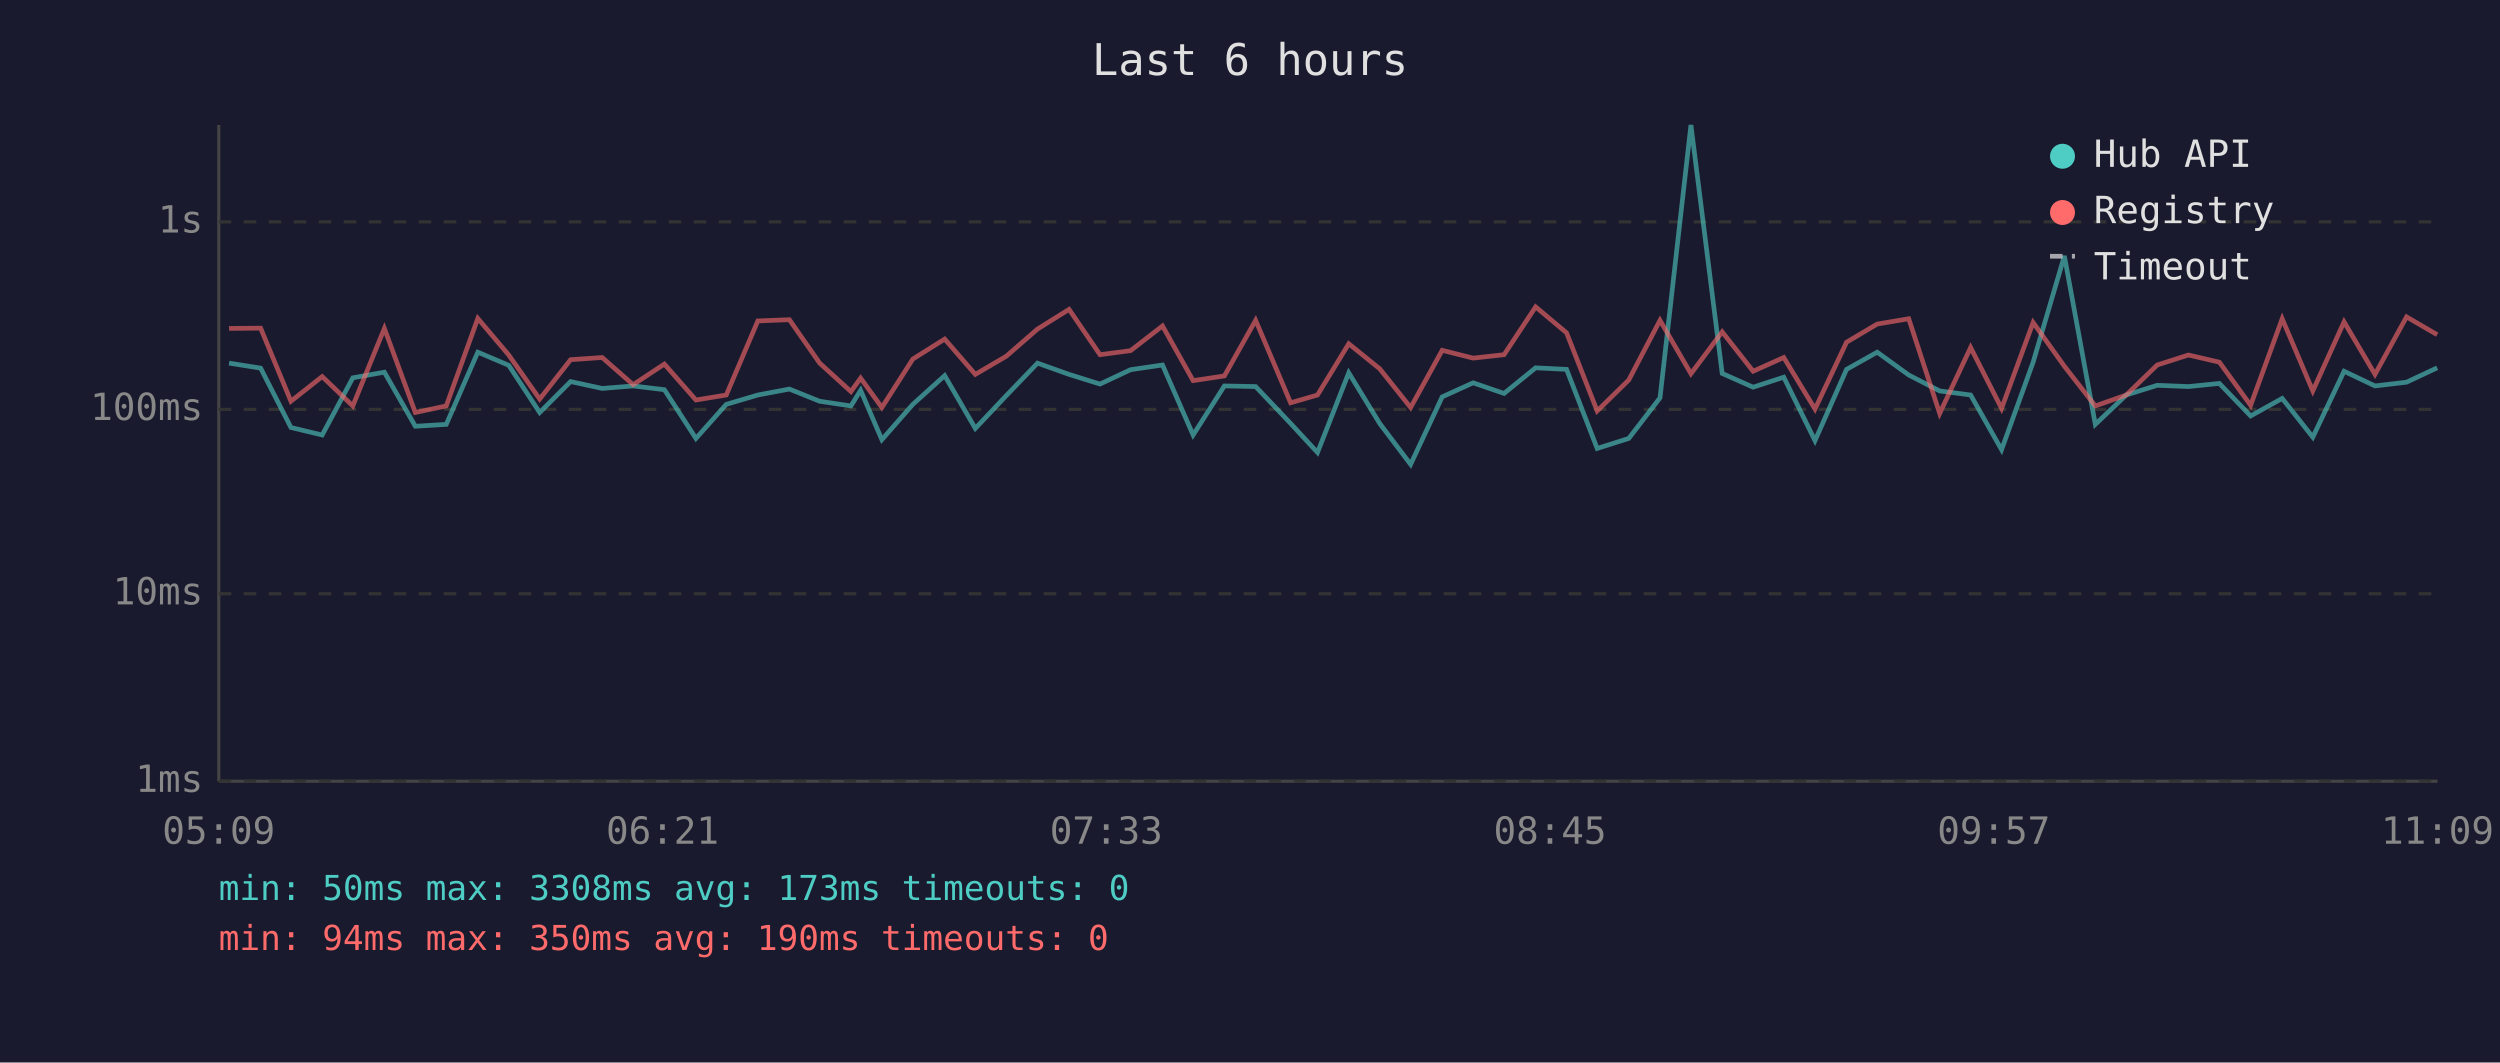
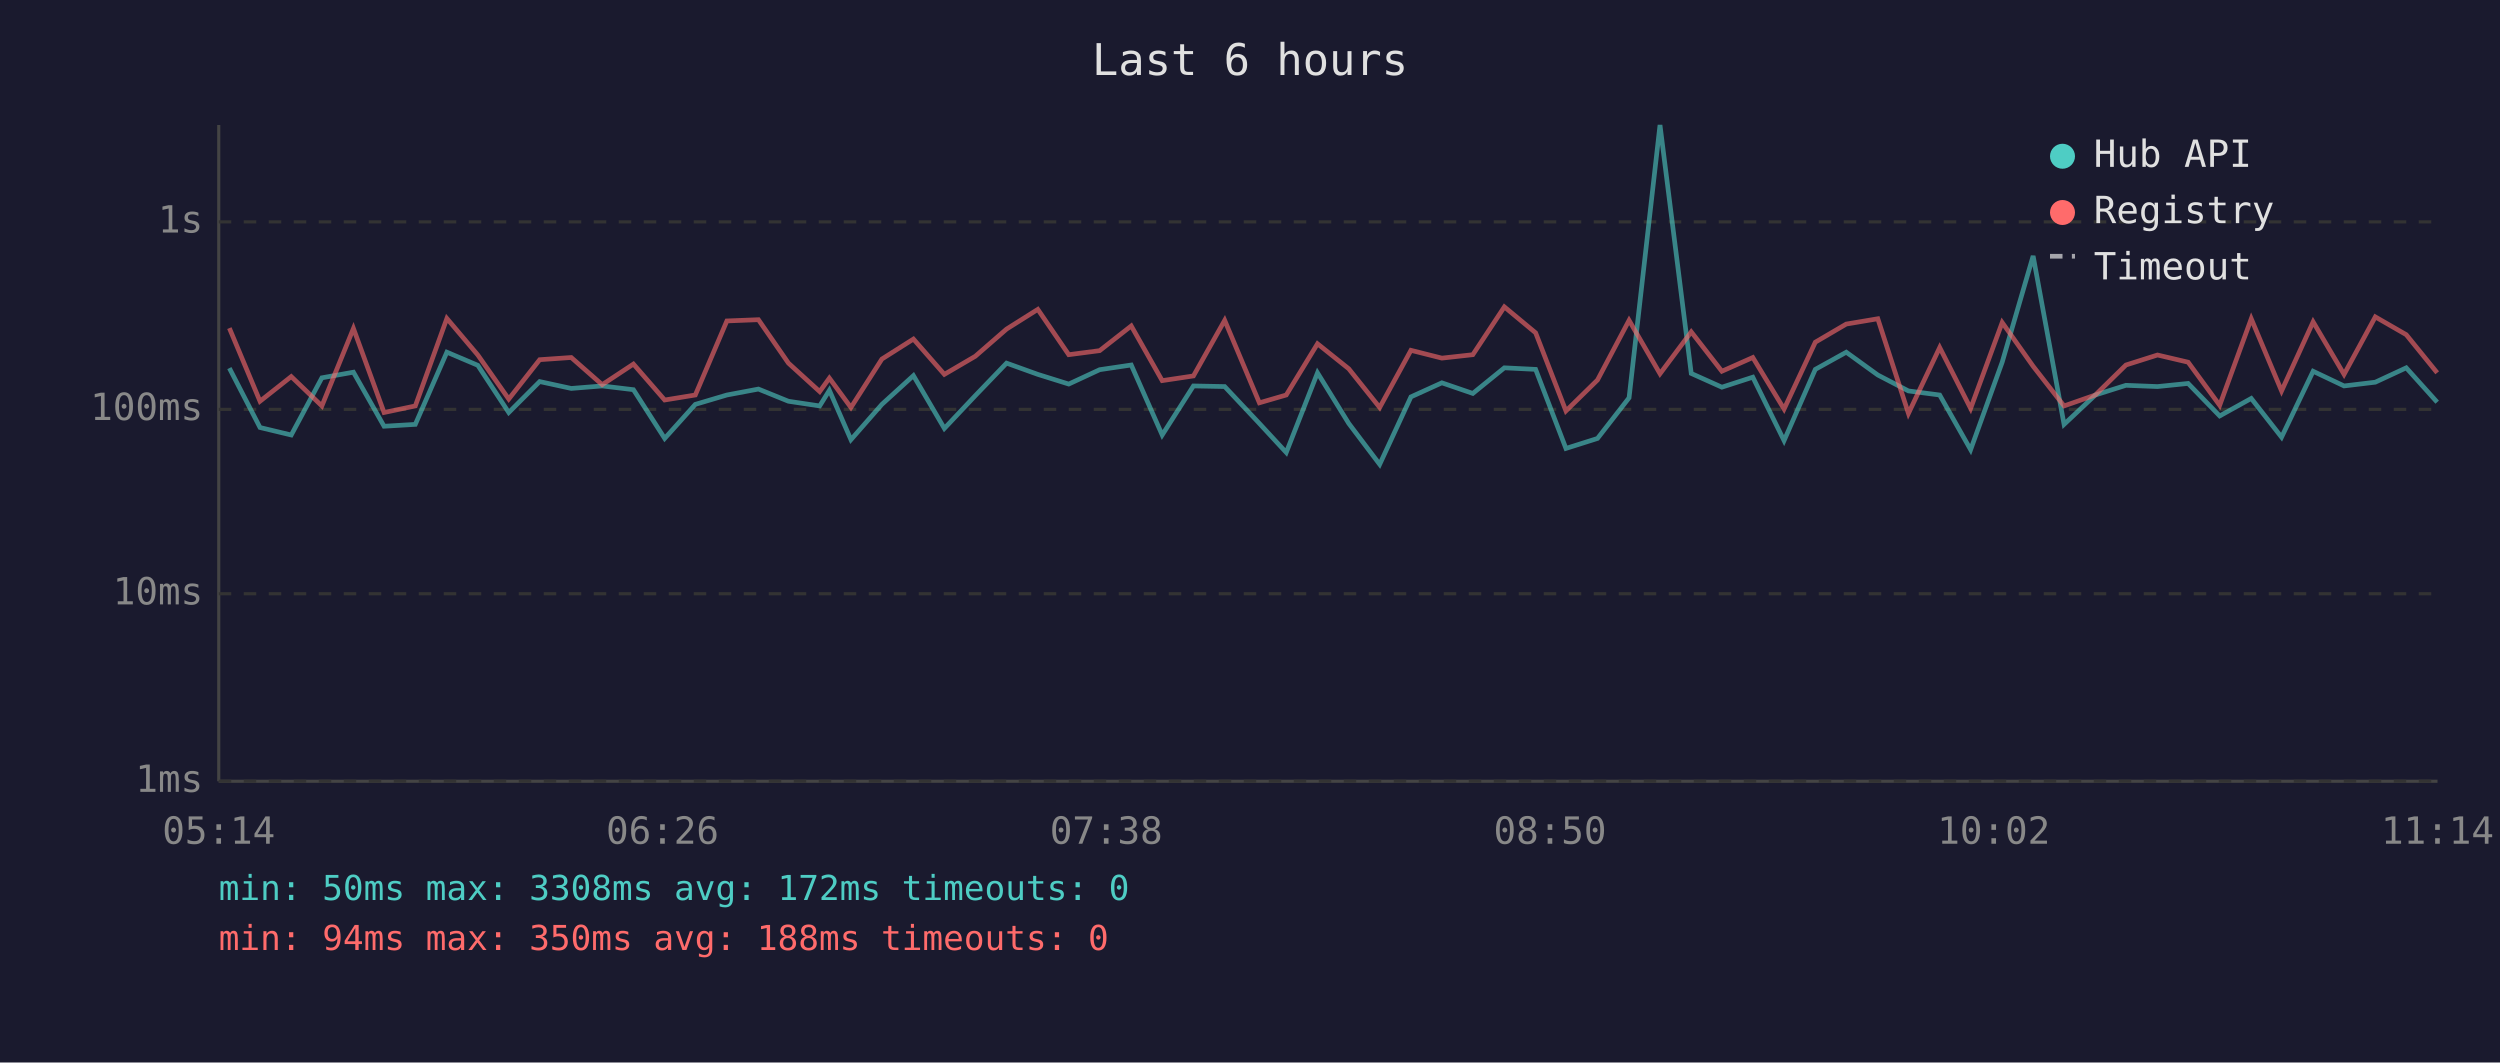
<svg xmlns="http://www.w3.org/2000/svg" viewBox="0 0 800 340" font-family="monospace" font-size="12">
  <rect width="800" height="340" fill="#1a1a2e" />
  <text x="400" y="24" fill="#e0e0e0" font-size="14" text-anchor="middle">Last 6 hours</text>
  <line x1="70" y1="40" x2="70" y2="250" stroke="#444" stroke-width="1" />
  <line x1="70" y1="250" x2="780" y2="250" stroke="#444" stroke-width="1" />
  <line x1="70" y1="250" x2="780" y2="250" stroke="#333" stroke-width="1" stroke-dasharray="4" />
  <text x="65" y="250" fill="#888" text-anchor="end" dominant-baseline="middle">1ms</text>
  <line x1="70" y1="190" x2="780" y2="190" stroke="#333" stroke-width="1" stroke-dasharray="4" />
  <text x="65" y="190" fill="#888" text-anchor="end" dominant-baseline="middle">10ms</text>
  <line x1="70" y1="131" x2="780" y2="131" stroke="#333" stroke-width="1" stroke-dasharray="4" />
  <text x="65" y="131" fill="#888" text-anchor="end" dominant-baseline="middle">100ms</text>
  <line x1="70" y1="71" x2="780" y2="71" stroke="#333" stroke-width="1" stroke-dasharray="4" />
  <text x="65" y="71" fill="#888" text-anchor="end" dominant-baseline="middle">1s</text>
-   <text x="70" y="270" fill="#888" text-anchor="middle">05:09</text>
-   <text x="212" y="270" fill="#888" text-anchor="middle">06:21</text>
-   <text x="354" y="270" fill="#888" text-anchor="middle">07:33</text>
-   <text x="496" y="270" fill="#888" text-anchor="middle">08:45</text>
-   <text x="638" y="270" fill="#888" text-anchor="middle">09:57</text>
-   <text x="780" y="270" fill="#888" text-anchor="middle">11:09</text>
-   <polyline points="73.3,116.2 83.4,117.8 93.1,136.8 103.1,139.2 112.9,120.9 123.0,119.1 132.9,136.4 142.8,135.8 152.9,112.7 162.8,116.9 172.7,132.0 182.6,122.1 192.7,124.3 202.6,123.5 212.6,124.7 222.7,140.3 232.4,129.4 242.5,126.4 252.6,124.5 262.3,128.4 272.3,129.9 275.4,124.9 282.2,140.7 292.1,129.4 302.3,120.2 312.1,137.1 322.0,126.6 332.0,116.2 342.1,119.8 352.0,122.9 361.8,118.3 372.0,116.8 381.8,139.2 391.8,123.5 401.8,123.7 413.0,135.5 421.6,144.8 431.6,119.3 441.5,135.5 451.4,148.6 461.5,127.0 471.4,122.5 481.3,125.9 491.4,117.7 501.3,118.2 511.1,143.5 521.2,140.3 531.2,127.3 541.1,40.0 551.1,119.5 561.0,123.9 570.8,120.7 580.8,141.0 590.9,118.2 600.7,112.7 610.8,120.0 620.7,125.1 630.6,126.4 640.5,143.9 650.6,115.9 660.6,81.9 670.5,135.8 680.4,126.4 690.3,123.3 700.3,123.7 710.2,122.7 720.2,133.1 730.3,127.5 740.1,139.9 750.1,118.8 760.0,123.5 770.1,122.3 779.9,117.7" fill="none" stroke="#4ecdc4" stroke-width="1.5" opacity="0.6" />
-   <polyline points="73.3,105.1 83.4,105.0 93.1,128.4 103.1,120.5 112.9,129.9 123.0,105.1 132.9,132.0 142.8,129.9 152.9,101.9 162.8,113.6 172.7,127.7 182.6,115.1 192.7,114.4 202.6,123.1 212.6,116.5 222.7,128.0 232.4,126.4 242.5,102.7 252.6,102.3 262.3,116.2 272.3,125.3 275.4,121.0 282.2,130.4 292.1,114.9 302.3,108.5 312.1,119.8 322.0,114.0 332.0,105.3 342.1,99.0 352.0,113.5 361.8,112.2 372.0,104.3 381.8,121.8 391.8,120.3 401.8,102.5 413.0,128.9 421.6,126.4 431.6,110.0 441.5,118.0 451.4,130.4 461.5,112.1 471.4,114.6 481.3,113.5 491.4,98.2 501.3,106.5 511.1,131.5 521.2,121.6 531.2,102.5 541.1,119.6 551.1,106.2 561.0,118.8 570.8,114.4 580.8,130.9 590.9,109.5 600.7,103.7 610.8,102.0 620.7,132.3 630.6,111.2 640.5,130.7 650.6,103.2 660.6,117.2 670.5,129.9 680.4,126.4 690.3,116.8 700.3,113.6 710.2,115.9 720.2,129.7 730.3,102.0 740.1,125.1 750.1,103.0 760.0,119.8 770.1,101.4 779.9,107.1" fill="none" stroke="#ff6b6b" stroke-width="1.5" opacity="0.6" />
+   <text x="70" y="270" fill="#888" text-anchor="middle">05:14</text>
+   <text x="212" y="270" fill="#888" text-anchor="middle">06:26</text>
+   <text x="354" y="270" fill="#888" text-anchor="middle">07:38</text>
+   <text x="496" y="270" fill="#888" text-anchor="middle">08:50</text>
+   <text x="638" y="270" fill="#888" text-anchor="middle">10:02</text>
+   <text x="780" y="270" fill="#888" text-anchor="middle">11:14</text>
+   <polyline points="73.4,117.8 83.2,136.8 93.2,139.2 103.0,120.9 113.1,119.1 122.9,136.4 132.9,135.8 143.0,112.7 152.9,116.9 162.8,132.0 172.7,122.1 182.8,124.3 192.7,123.5 202.7,124.7 212.7,140.3 222.5,129.4 232.6,126.4 242.7,124.5 252.3,128.4 262.3,129.9 265.4,124.9 272.3,140.7 282.2,129.4 292.3,120.2 302.2,137.1 312.1,126.6 322.1,116.2 332.1,119.8 342.0,122.9 351.9,118.3 362.0,116.8 371.9,139.2 381.9,123.5 391.9,123.7 403.0,135.5 411.6,144.8 421.6,119.3 431.6,135.5 441.5,148.6 451.5,127.0 461.4,122.5 471.3,125.9 481.4,117.7 491.4,118.2 501.1,143.5 511.2,140.3 521.3,127.3 531.2,40.0 541.2,119.5 551.0,123.9 560.9,120.7 570.9,141.0 580.9,118.2 590.8,112.7 600.9,120.0 610.7,125.1 620.7,126.4 630.6,143.9 640.7,115.9 650.6,81.9 660.5,135.8 670.5,126.4 680.3,123.3 690.4,123.7 700.2,122.7 710.3,133.1 720.4,127.5 730.1,139.9 740.2,118.8 750.1,123.5 760.1,122.3 770.0,117.7 779.9,128.7" fill="none" stroke="#4ecdc4" stroke-width="1.5" opacity="0.6" />
+   <polyline points="73.4,105.0 83.2,128.4 93.2,120.5 103.0,129.9 113.1,105.1 122.9,132.0 132.9,129.9 143.0,101.9 152.9,113.6 162.8,127.7 172.7,115.1 182.8,114.4 192.7,123.1 202.7,116.5 212.7,128.0 222.5,126.4 232.6,102.7 242.7,102.3 252.3,116.2 262.3,125.3 265.4,121.0 272.3,130.4 282.2,114.9 292.3,108.5 302.2,119.8 312.1,114.0 322.1,105.3 332.1,99.0 342.0,113.5 351.9,112.2 362.0,104.3 371.9,121.8 381.9,120.3 391.9,102.5 403.0,128.9 411.6,126.4 421.6,110.0 431.6,118.0 441.5,130.4 451.5,112.1 461.4,114.6 471.3,113.5 481.4,98.2 491.4,106.5 501.1,131.5 511.2,121.6 521.3,102.5 531.2,119.6 541.2,106.2 551.0,118.8 560.9,114.4 570.9,130.9 580.9,109.5 590.8,103.7 600.9,102.0 610.7,132.3 620.7,111.2 630.6,130.7 640.7,103.2 650.6,117.2 660.5,129.9 670.5,126.4 680.3,116.8 690.4,113.6 700.2,115.9 710.3,129.7 720.4,102.0 730.1,125.1 740.2,103.0 750.1,119.8 760.1,101.4 770.0,107.1 779.9,119.3" fill="none" stroke="#ff6b6b" stroke-width="1.5" opacity="0.6" />
  <circle cx="660" cy="50" r="4" fill="#4ecdc4" />
  <text x="670" y="50" fill="#e0e0e0" dominant-baseline="middle">Hub API</text>
  <circle cx="660" cy="68" r="4" fill="#ff6b6b" />
  <text x="670" y="68" fill="#e0e0e0" dominant-baseline="middle">Registry</text>
  <line x1="656" y1="82" x2="664" y2="82" stroke="#e0e0e0" stroke-width="1.5" stroke-dasharray="4,3" opacity="0.7" />
  <text x="670" y="86" fill="#e0e0e0" dominant-baseline="middle">Timeout</text>
-   <text x="70" y="288" fill="#4ecdc4" font-size="11">min: 50ms  max: 3308ms  avg: 173ms  timeouts: 0</text>
-   <text x="70" y="304" fill="#ff6b6b" font-size="11">min: 94ms  max: 350ms  avg: 190ms  timeouts: 0</text>
+   <text x="70" y="288" fill="#4ecdc4" font-size="11">min: 50ms  max: 3308ms  avg: 172ms  timeouts: 0</text>
+   <text x="70" y="304" fill="#ff6b6b" font-size="11">min: 94ms  max: 350ms  avg: 188ms  timeouts: 0</text>
</svg>
